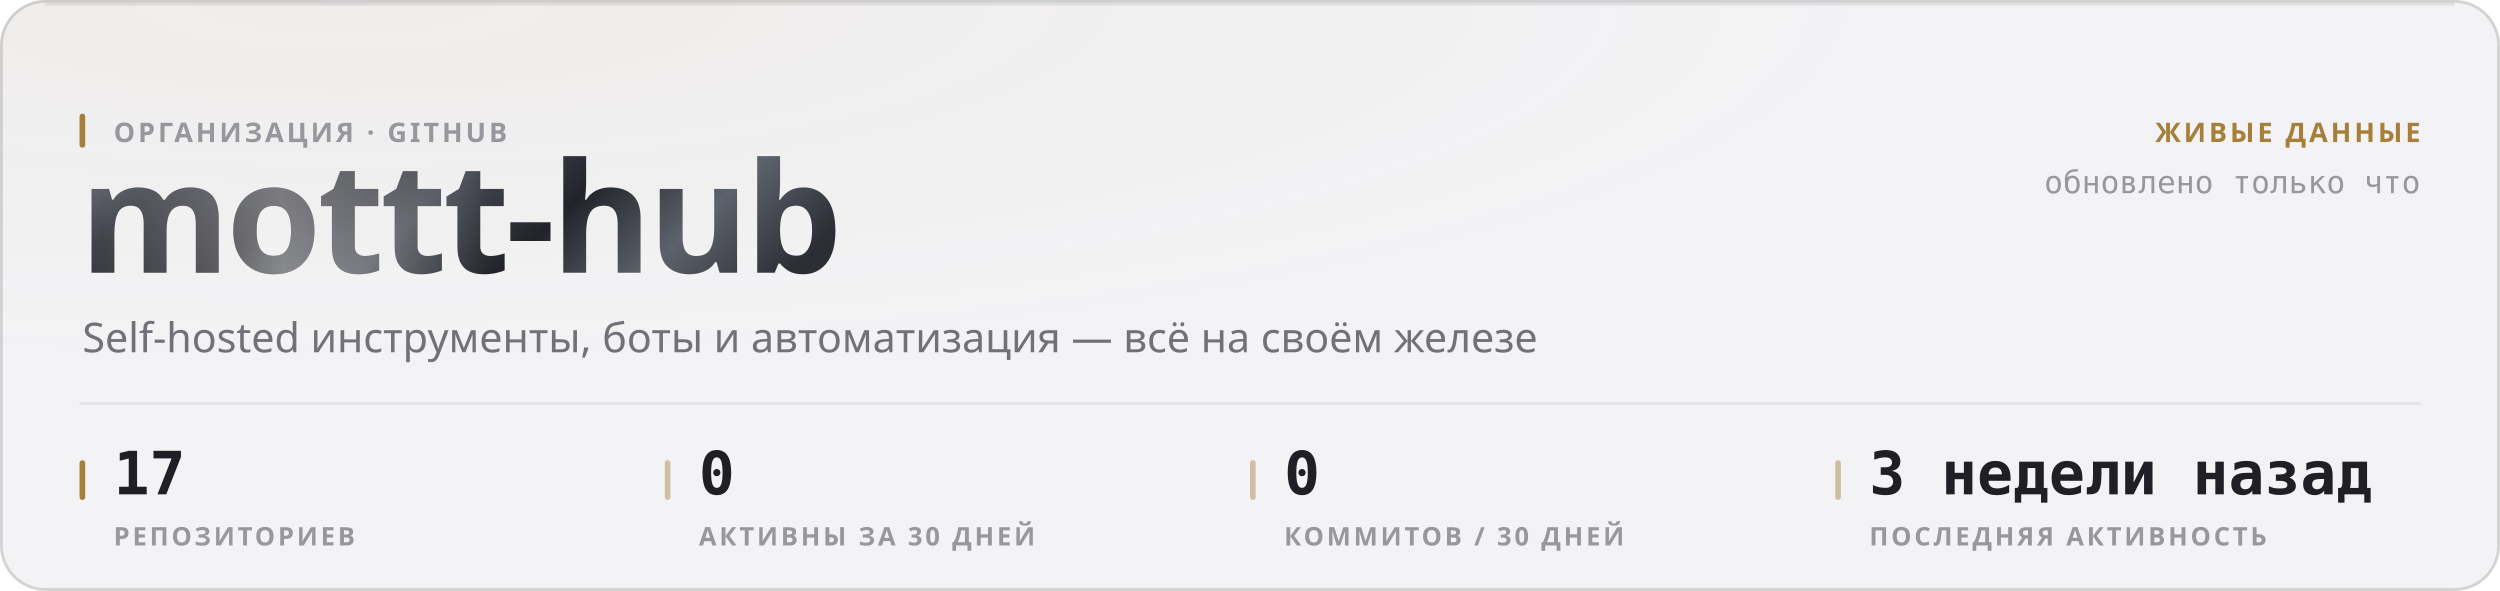
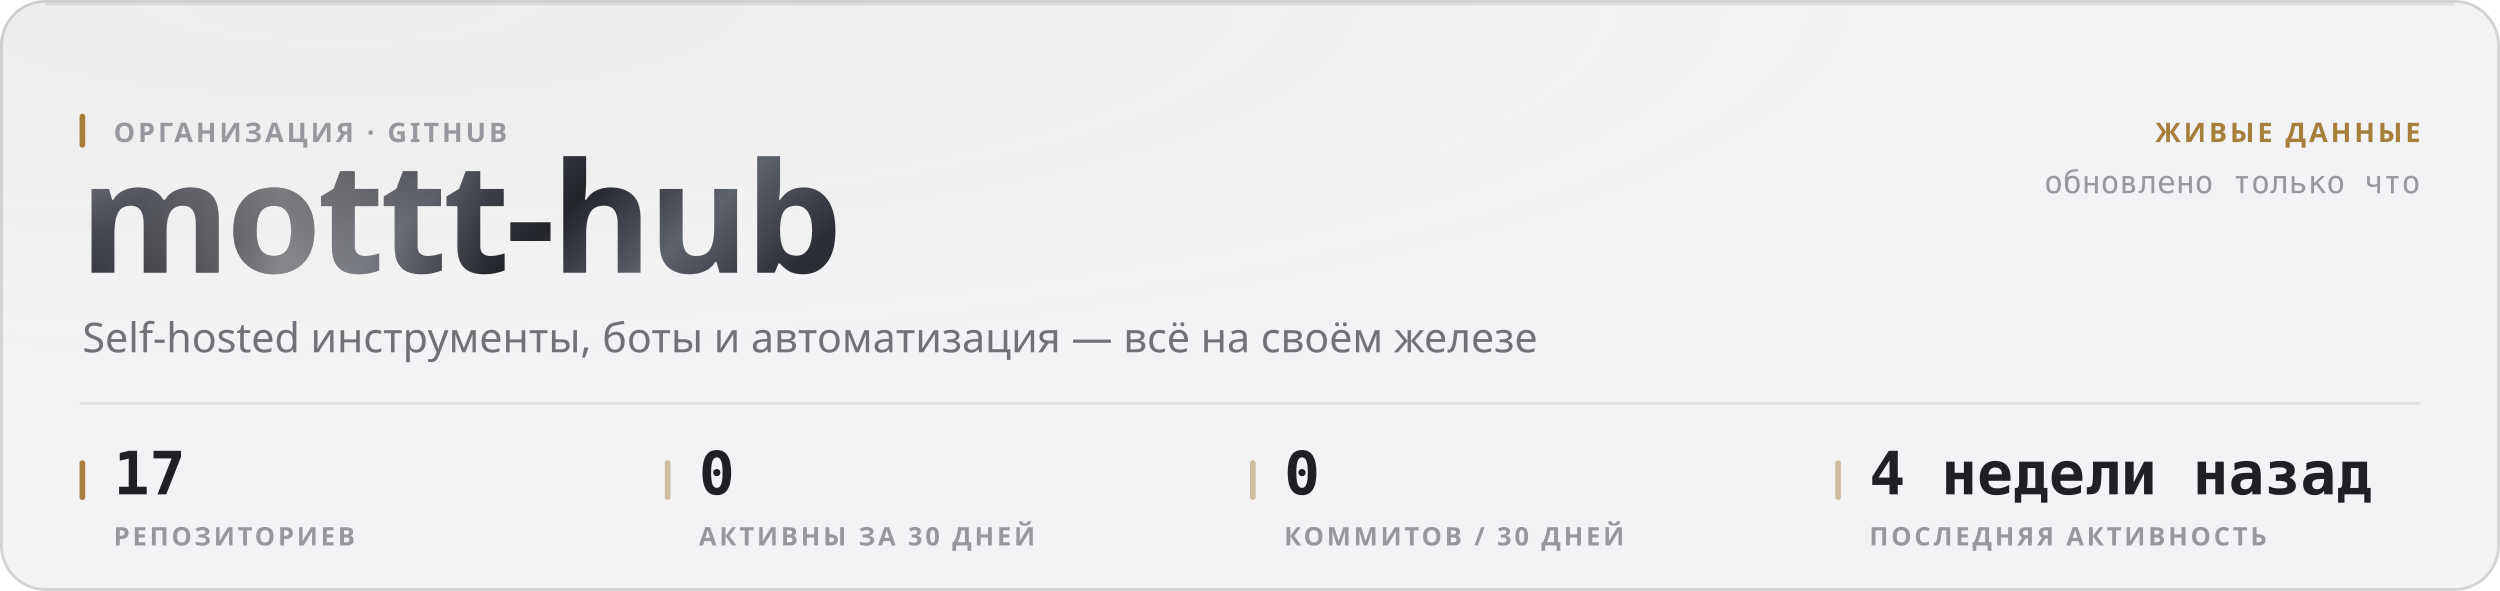
<svg xmlns="http://www.w3.org/2000/svg" width="880" height="208" viewBox="0 0 880 208" role="img">
  <style>
  text { font-family: -apple-system, BlinkMacSystemFont, 'Segoe UI', 'Noto Sans', Helvetica, Arial, sans-serif; }
  .mono { font-family: ui-monospace, 'SF Mono', 'Cascadia Mono', 'DejaVu Sans Mono', Menlo, Consolas, monospace; font-variant-numeric: tabular-nums; }
  .caps { letter-spacing: .1em; text-transform: uppercase; }

  @keyframes sheen  { from { transform: translateX(-120%); } to { transform: translateX(260%); } }
  @keyframes rise   { from { opacity: 0; transform: translateY(6px); } to { opacity: 1; transform: none; } }
  @keyframes slide  { from { opacity: 0; transform: translateX(-8px); } to { opacity: 1; transform: none; } }
  @keyframes grow   { from { transform: scaleY(0); } to { transform: scaleY(1); } }
  @keyframes widen  { from { transform: scaleX(0); } to { transform: scaleX(1); } }
  @keyframes draw   { from { stroke-dashoffset: 200; } to { stroke-dashoffset: 0; } }

  .sheen { animation: sheen 5.5s cubic-bezier(.45,0,.2,1) infinite; }
  .rise  { animation: rise .5s cubic-bezier(.16,1,.3,1) both; }
  .slide { animation: slide .42s cubic-bezier(.16,1,.3,1) both; }
  .bar   { transform-box: fill-box; transform-origin: 50% 100%;
           animation: grow .62s cubic-bezier(.16,1,.3,1) both; }
  .fill  { transform-box: fill-box; transform-origin: 0% 50%;
           animation: widen .8s cubic-bezier(.16,1,.3,1) both; }
  /* The hidden start state lives in the keyframes, never in the static rule.
     A renderer that ignores CSS animations then falls back to the FINISHED
     state — a drawn line, visible text — instead of an empty panel. */
  .spark { stroke-dasharray: 200;
           animation: draw 1.1s cubic-bezier(.16,1,.3,1) both; }

  @media (prefers-reduced-motion: reduce) {
    .sheen { animation: none; opacity: 0; }
    .rise, .slide, .bar, .fill, .spark { animation: none; opacity: 1; transform: none;
                                         stroke-dashoffset: 0; }
  }</style>
  <defs>
    <filter id="grain1" x="0" y="0" width="100%" height="100%">
      <feTurbulence type="fractalNoise" baseFrequency="0.82" numOctaves="3" stitchTiles="stitch" />
      <feColorMatrix type="saturate" values="0" />
    </filter>
    <radialGradient id="wash2" cx="14%" cy="0%" r="62%">
      <stop offset="0%" stop-color="#a67f3b" stop-opacity="0.05" />
      <stop offset="100%" stop-color="#a67f3b" stop-opacity="0" />
    </radialGradient>
    <linearGradient id="metal3" x1="0" y1="0" x2="1" y2="0.25">
      <stop offset="0%" stop-color="#8d919b" />
      <stop offset="16.667%" stop-color="#3a3c44" />
      <stop offset="33.333%" stop-color="#1b1c21" />
      <stop offset="50%" stop-color="#4a4d56" />
      <stop offset="66.667%" stop-color="#22242a" />
      <stop offset="83.333%" stop-color="#5e626c" />
      <stop offset="100%" stop-color="#2c2e35" />
    </linearGradient>
    <linearGradient id="sheengrad5" x1="0" y1="0" x2="1" y2="0">
      <stop offset="0%" stop-color="#ffffff" stop-opacity="0" />
      <stop offset="50%" stop-color="#ffffff" stop-opacity="0.42" />
      <stop offset="100%" stop-color="#ffffff" stop-opacity="0" />
    </linearGradient>
    <clipPath id="wordclip4">
      <text x="28" y="96" font-size="54" font-weight="800" letter-spacing="-0.025em" font-family="-apple-system, BlinkMacSystemFont, 'Segoe UI', Helvetica, Arial, sans-serif">mottt-hub</text>
    </clipPath>
  </defs>
  <rect width="880" height="208" rx="16" fill="#f3f3f5" />
  <rect width="880" height="208" rx="16" fill="url(#wash2)" />
  <rect width="880" height="208" rx="16" filter="url(#grain1)" opacity="0.035" style="mix-blend-mode:overlay" />
  <rect x=".5" y=".5" width="879" height="207" rx="15.5" fill="none" stroke="rgba(10,10,12,0.14)" />
  <path d="M16 1.5 H864" stroke="rgba(10,10,12,0.08)" stroke-width="1" fill="none" />
  <g clip-path="url(#wordclip4)">
    <rect x="28" y="42" width="287.116" height="70.2" fill="url(#metal3)" />
    <rect class="sheen" x="28" y="42" width="143.558" height="70.2" fill="url(#sheengrad5)" />
  </g>
  <rect x="28" y="40" width="2" height="12" rx="1" fill="#a67f3b" />
  <text x="40" y="50" font-size="9.5" font-weight="600" fill="#97989e" letter-spacing="0.11em">ОРГАНИЗАЦИЯ · GITHUB</text>
  <text x="29" y="124" font-size="14.5" font-weight="400" fill="#717178">Self-hosted инструменты, боты и автоматизация — всё на своём железе</text>
  <text x="852" y="50" font-size="9.5" font-weight="600" fill="#a67f3b" text-anchor="end" letter-spacing="0.11em">ЖИВЫЕ ДАННЫЕ</text>
  <text x="852" y="68" font-size="11" font-weight="400" fill="#97989e" text-anchor="end" class="mono">обновлено только что</text>
  <path d="M28 142 H852" stroke="rgba(10,10,12,0.07)" stroke-width="1" />
  <rect x="28" y="162" width="2" height="14" rx="1" fill="#a67f3b" />
  <text x="40" y="174" font-size="21" font-weight="700" fill="#1f1f25" class="mono rise" opacity="1">17</text>
  <text x="40" y="192" font-size="9" font-weight="600" fill="#97989e" letter-spacing="0.11em">РЕПОЗИТОРИЕВ</text>
  <rect x="234" y="162" width="2" height="14" rx="1" fill="rgba(166,127,59,0.45)" />
  <text x="246" y="174" font-size="21" font-weight="700" fill="#1f1f25" class="mono rise" opacity="1">0</text>
  <text x="246" y="192" font-size="9" font-weight="600" fill="#97989e" letter-spacing="0.11em">АКТИВНЫ ЗА 30 ДНЕЙ</text>
  <rect x="440" y="162" width="2" height="14" rx="1" fill="rgba(166,127,59,0.45)" />
  <text x="452" y="174" font-size="21" font-weight="700" fill="#1f1f25" class="mono rise" opacity="1">0</text>
  <text x="452" y="192" font-size="9" font-weight="600" fill="#97989e" letter-spacing="0.11em">КОММИТОВ / 30 ДНЕЙ</text>
  <rect x="646" y="162" width="2" height="14" rx="1" fill="rgba(166,127,59,0.45)" />
-   <text x="658" y="174" font-size="21" font-weight="700" fill="#1f1f25" class="mono rise" opacity="1">3 недели назад</text>
+   <text x="658" y="174" font-size="21" font-weight="700" fill="#1f1f25" class="mono rise" opacity="1">4 недели назад</text>
  <text x="658" y="192" font-size="9" font-weight="600" fill="#97989e" letter-spacing="0.11em">ПОСЛЕДНЯЯ АКТИВНОСТЬ</text>
</svg>
